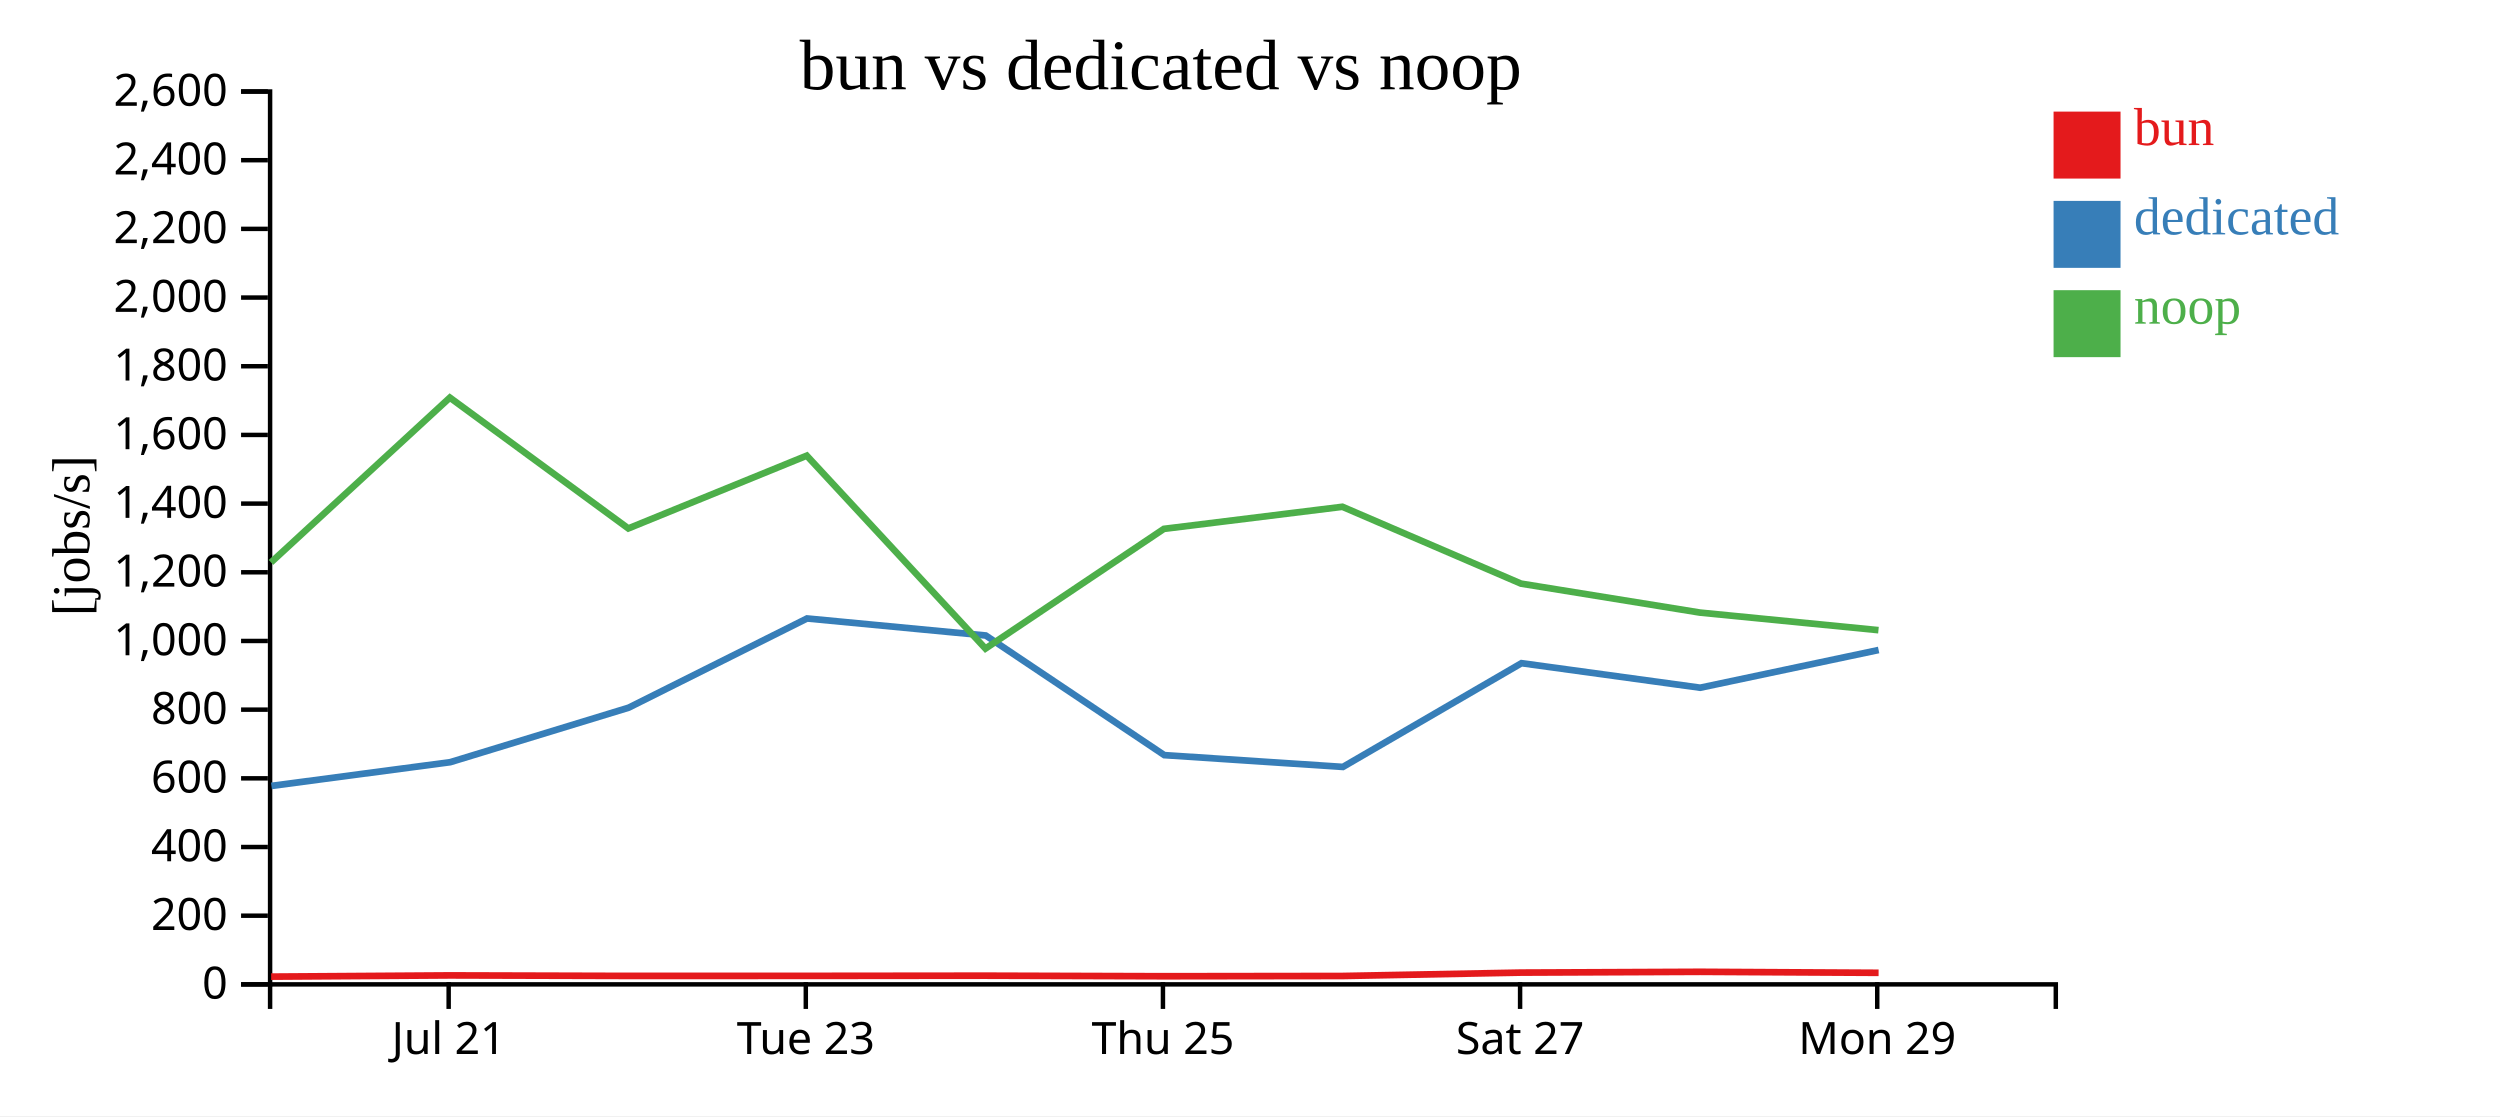
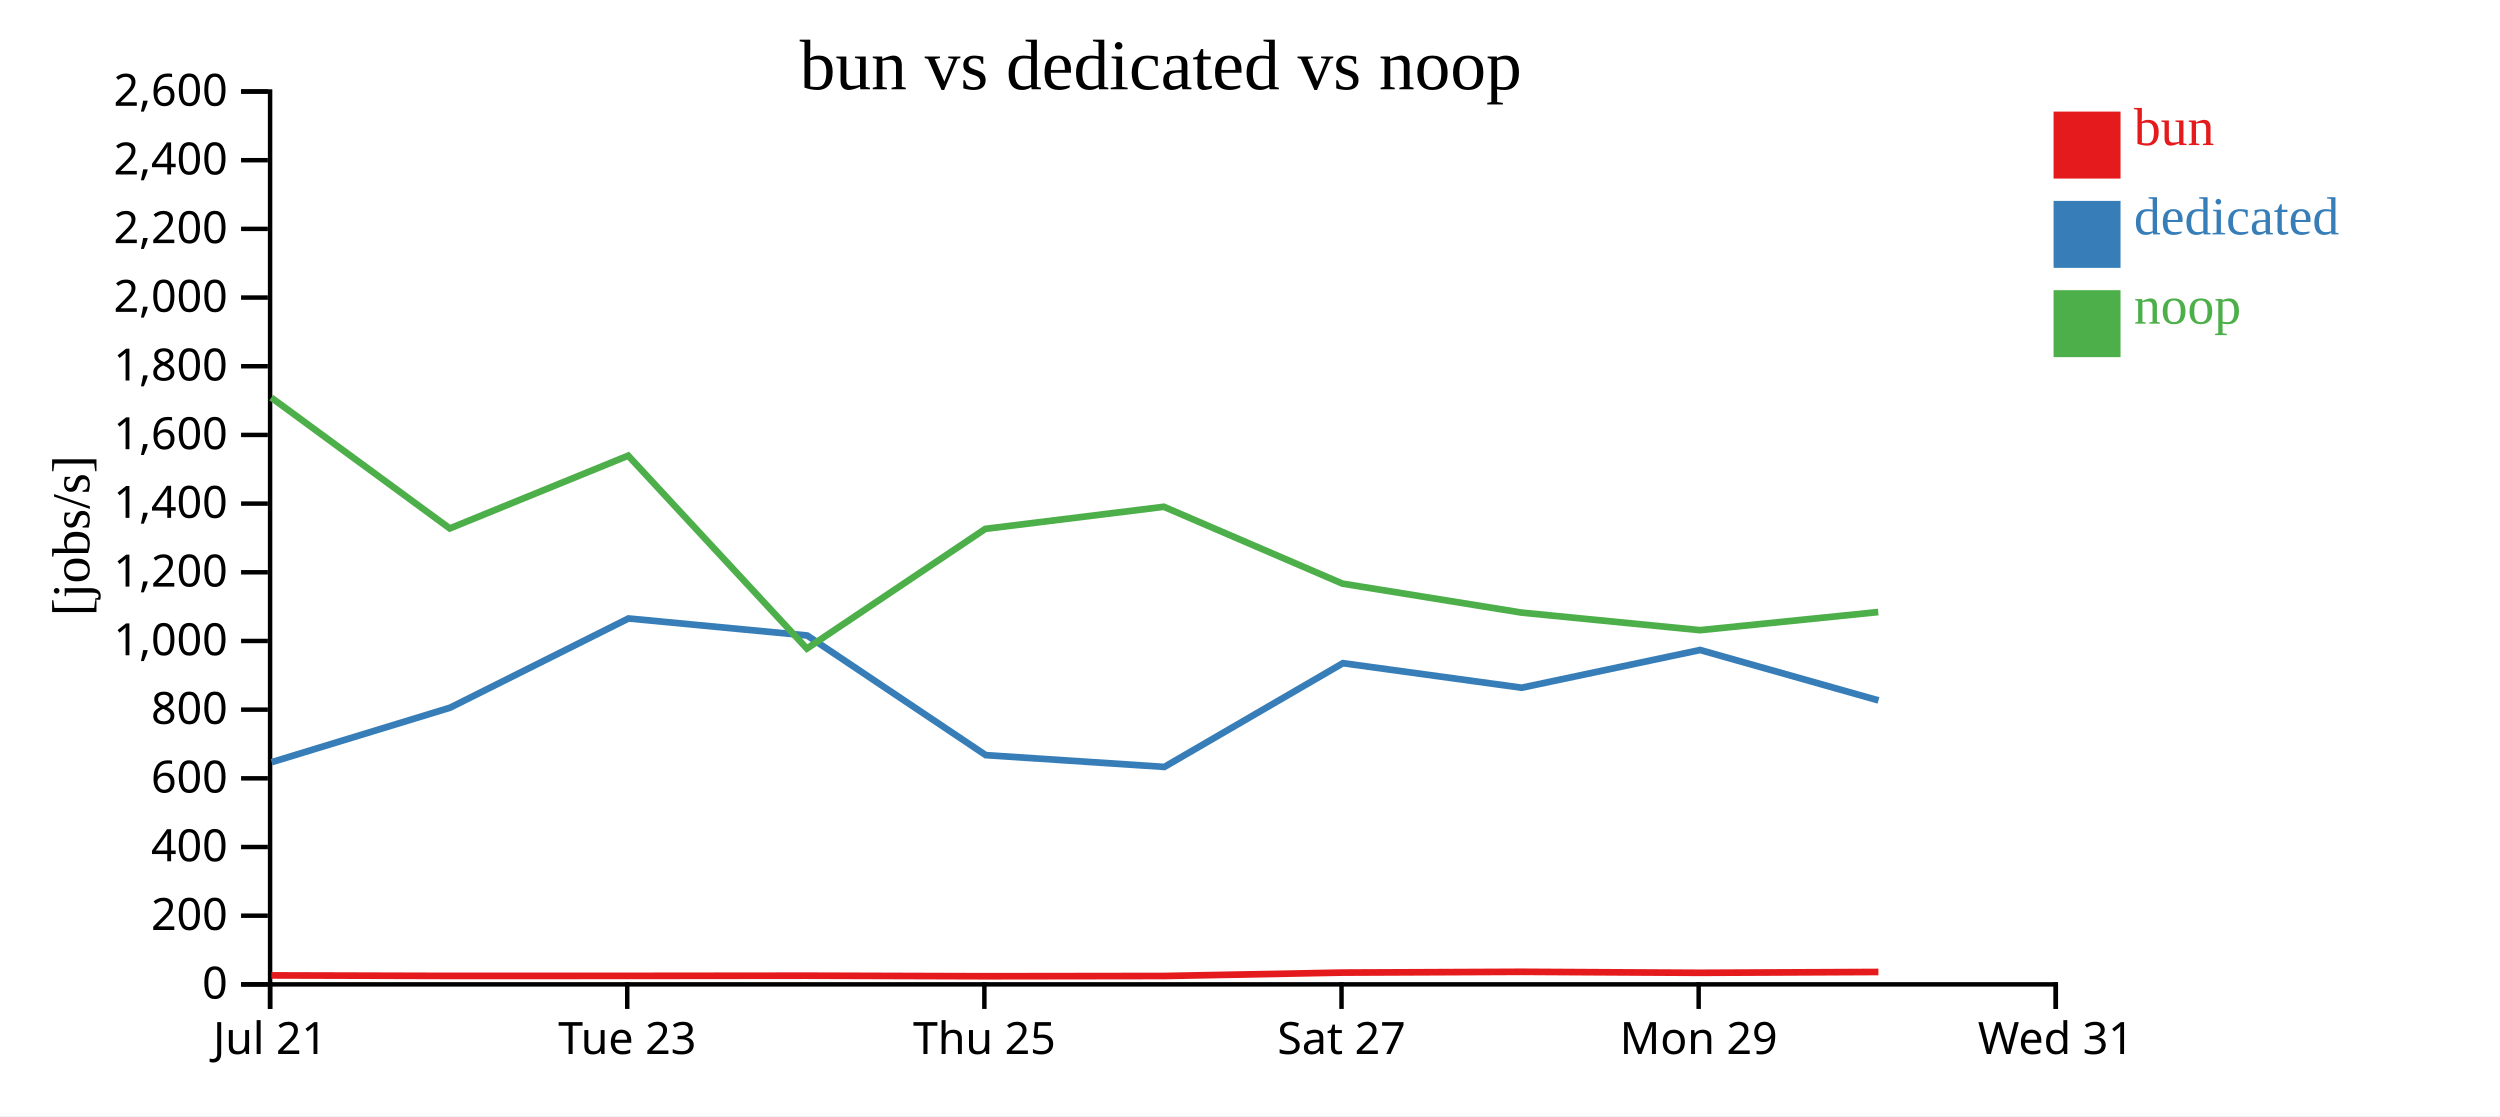
<svg xmlns="http://www.w3.org/2000/svg" width="560" height="250">
  <rect width="100%" height="100%" fill="white" />
  <g transform="translate(60,20)">
    <g transform="translate(0,200)" fill="none" font-size="10" font-family="sans-serif" text-anchor="middle">
      <path class="domain" stroke="currentColor" d="M0.5,6V0.5H400.5V6" />
-       <g class="tick" opacity="1" transform="translate(40.5,0)">
+       <g class="tick" opacity="1" transform="translate(0.5,0)">
        <line stroke="currentColor" y2="6" />
        <text fill="currentColor" y="9" dy="0.71em">Jul 21</text>
      </g>
-       <g class="tick" opacity="1" transform="translate(120.5,0)">
+       <g class="tick" opacity="1" transform="translate(80.5,0)">
        <line stroke="currentColor" y2="6" />
        <text fill="currentColor" y="9" dy="0.71em">Tue 23</text>
      </g>
-       <g class="tick" opacity="1" transform="translate(200.5,0)">
+       <g class="tick" opacity="1" transform="translate(160.5,0)">
        <line stroke="currentColor" y2="6" />
        <text fill="currentColor" y="9" dy="0.71em">Thu 25</text>
      </g>
-       <g class="tick" opacity="1" transform="translate(280.5,0)">
+       <g class="tick" opacity="1" transform="translate(240.5,0)">
        <line stroke="currentColor" y2="6" />
        <text fill="currentColor" y="9" dy="0.71em">Sat 27</text>
      </g>
-       <g class="tick" opacity="1" transform="translate(360.5,0)">
+       <g class="tick" opacity="1" transform="translate(320.5,0)">
        <line stroke="currentColor" y2="6" />
        <text fill="currentColor" y="9" dy="0.71em">Mon 29</text>
+       </g>
+       <g class="tick" opacity="1" transform="translate(400.5,0)">
+         <line stroke="currentColor" y2="6" />
+         <text fill="currentColor" y="9" dy="0.71em">Wed 31</text>
      </g>
    </g>
    <g fill="none" font-size="10" font-family="sans-serif" text-anchor="end">
      <path class="domain" stroke="currentColor" d="M-6,200.5H0.5V0.5H-6" />
      <g class="tick" opacity="1" transform="translate(0,200.5)">
        <line stroke="currentColor" x2="-6" />
        <text fill="currentColor" x="-9" dy="0.32em">0</text>
      </g>
      <g class="tick" opacity="1" transform="translate(0,185.1154)">
        <line stroke="currentColor" x2="-6" />
        <text fill="currentColor" x="-9" dy="0.32em">200</text>
      </g>
      <g class="tick" opacity="1" transform="translate(0,169.7308)">
        <line stroke="currentColor" x2="-6" />
        <text fill="currentColor" x="-9" dy="0.32em">400</text>
      </g>
      <g class="tick" opacity="1" transform="translate(0,154.3462)">
        <line stroke="currentColor" x2="-6" />
        <text fill="currentColor" x="-9" dy="0.32em">600</text>
      </g>
      <g class="tick" opacity="1" transform="translate(0,138.9615)">
        <line stroke="currentColor" x2="-6" />
        <text fill="currentColor" x="-9" dy="0.32em">800</text>
      </g>
      <g class="tick" opacity="1" transform="translate(0,123.5769)">
        <line stroke="currentColor" x2="-6" />
        <text fill="currentColor" x="-9" dy="0.32em">1,000</text>
      </g>
      <g class="tick" opacity="1" transform="translate(0,108.1923)">
        <line stroke="currentColor" x2="-6" />
        <text fill="currentColor" x="-9" dy="0.32em">1,200</text>
      </g>
      <g class="tick" opacity="1" transform="translate(0,92.80769)">
        <line stroke="currentColor" x2="-6" />
        <text fill="currentColor" x="-9" dy="0.32em">1,400</text>
      </g>
      <g class="tick" opacity="1" transform="translate(0,77.42308)">
        <line stroke="currentColor" x2="-6" />
        <text fill="currentColor" x="-9" dy="0.32em">1,600</text>
      </g>
      <g class="tick" opacity="1" transform="translate(0,62.03846)">
        <line stroke="currentColor" x2="-6" />
        <text fill="currentColor" x="-9" dy="0.32em">1,800</text>
      </g>
      <g class="tick" opacity="1" transform="translate(0,46.65385)">
        <line stroke="currentColor" x2="-6" />
        <text fill="currentColor" x="-9" dy="0.32em">2,000</text>
      </g>
      <g class="tick" opacity="1" transform="translate(0,31.26923)">
        <line stroke="currentColor" x2="-6" />
        <text fill="currentColor" x="-9" dy="0.32em">2,200</text>
      </g>
      <g class="tick" opacity="1" transform="translate(0,15.88462)">
        <line stroke="currentColor" x2="-6" />
        <text fill="currentColor" x="-9" dy="0.32em">2,400</text>
      </g>
      <g class="tick" opacity="1" transform="translate(0,0.5)">
        <line stroke="currentColor" x2="-6" />
        <text fill="currentColor" x="-9" dy="0.32em">2,600</text>
      </g>
    </g>
    <text text-anchor="middle" style="font-size: 12px" transform="rotate(-90)" y="-40" x="-100">[jobs/s]</text>
    <text text-anchor="middle" style="font-size: 16px" y="0" x="200">bun vs dedicated vs noop</text>
-     <path class="line" fill="none" stroke="#e41a1c" stroke-width="1.5" d="M0.738,198.766L40.803,198.49L80.781,198.605L120.744,198.596L160.775,198.552L200.745,198.678L240.735,198.621L280.738,197.863L320.829,197.687L360.806,197.91" />
-     <path class="line" fill="none" stroke="#377eb8" stroke-width="1.5" d="M0.802,156.04L40.852,150.729L80.82,138.519L120.773,118.536L160.807,122.352L200.805,149.148L240.815,151.791L280.815,128.554L320.842,134.05L360.813,125.599" />
-     <path class="line" fill="none" stroke="#4daf4a" stroke-width="1.5" d="M0.703,105.981L40.768,69.07L80.746,98.368L120.712,82.068L160.742,125.28L200.709,98.468L240.7,93.519L280.709,110.734L320.802,117.222L360.776,121.158" />
+     <path class="line" fill="none" stroke="#e41a1c" stroke-width="1.5" d="M0.803,198.49L40.781,198.605L80.744,198.596L120.775,198.552L160.745,198.678L200.735,198.621L240.738,197.863L280.829,197.687L320.806,197.91L360.759,197.721" />
+     <path class="line" fill="none" stroke="#377eb8" stroke-width="1.5" d="M0.852,150.729L40.82,138.519L80.773,118.536L120.807,122.352L160.805,149.148L200.815,151.791L240.815,128.554L280.842,134.05L320.813,125.599L360.783,136.894" />
+     <path class="line" fill="none" stroke="#4daf4a" stroke-width="1.5" d="M0.768,69.07L40.746,98.368L80.712,82.068L120.742,125.28L160.709,98.468L200.7,93.519L240.709,110.734L280.802,117.222L320.776,121.158L360.731,117.098" />
    <rect class="dot" x="400" y="5" width="15" height="15" style="fill: #e41a1c;" />
    <rect class="dot" x="400" y="25" width="15" height="15" style="fill: #377eb8;" />
    <rect class="dot" x="400" y="45" width="15" height="15" style="fill: #4daf4a;" />
    <text class="label" x="418" y="12.5" style="fill: #e41a1c; alignment-baseline: middle;" text-anchor="left">bun</text>
    <text class="label" x="418" y="32.5" style="fill: #377eb8; alignment-baseline: middle;" text-anchor="left">dedicated</text>
    <text class="label" x="418" y="52.5" style="fill: #4daf4a; alignment-baseline: middle;" text-anchor="left">noop</text>
  </g>
</svg>
